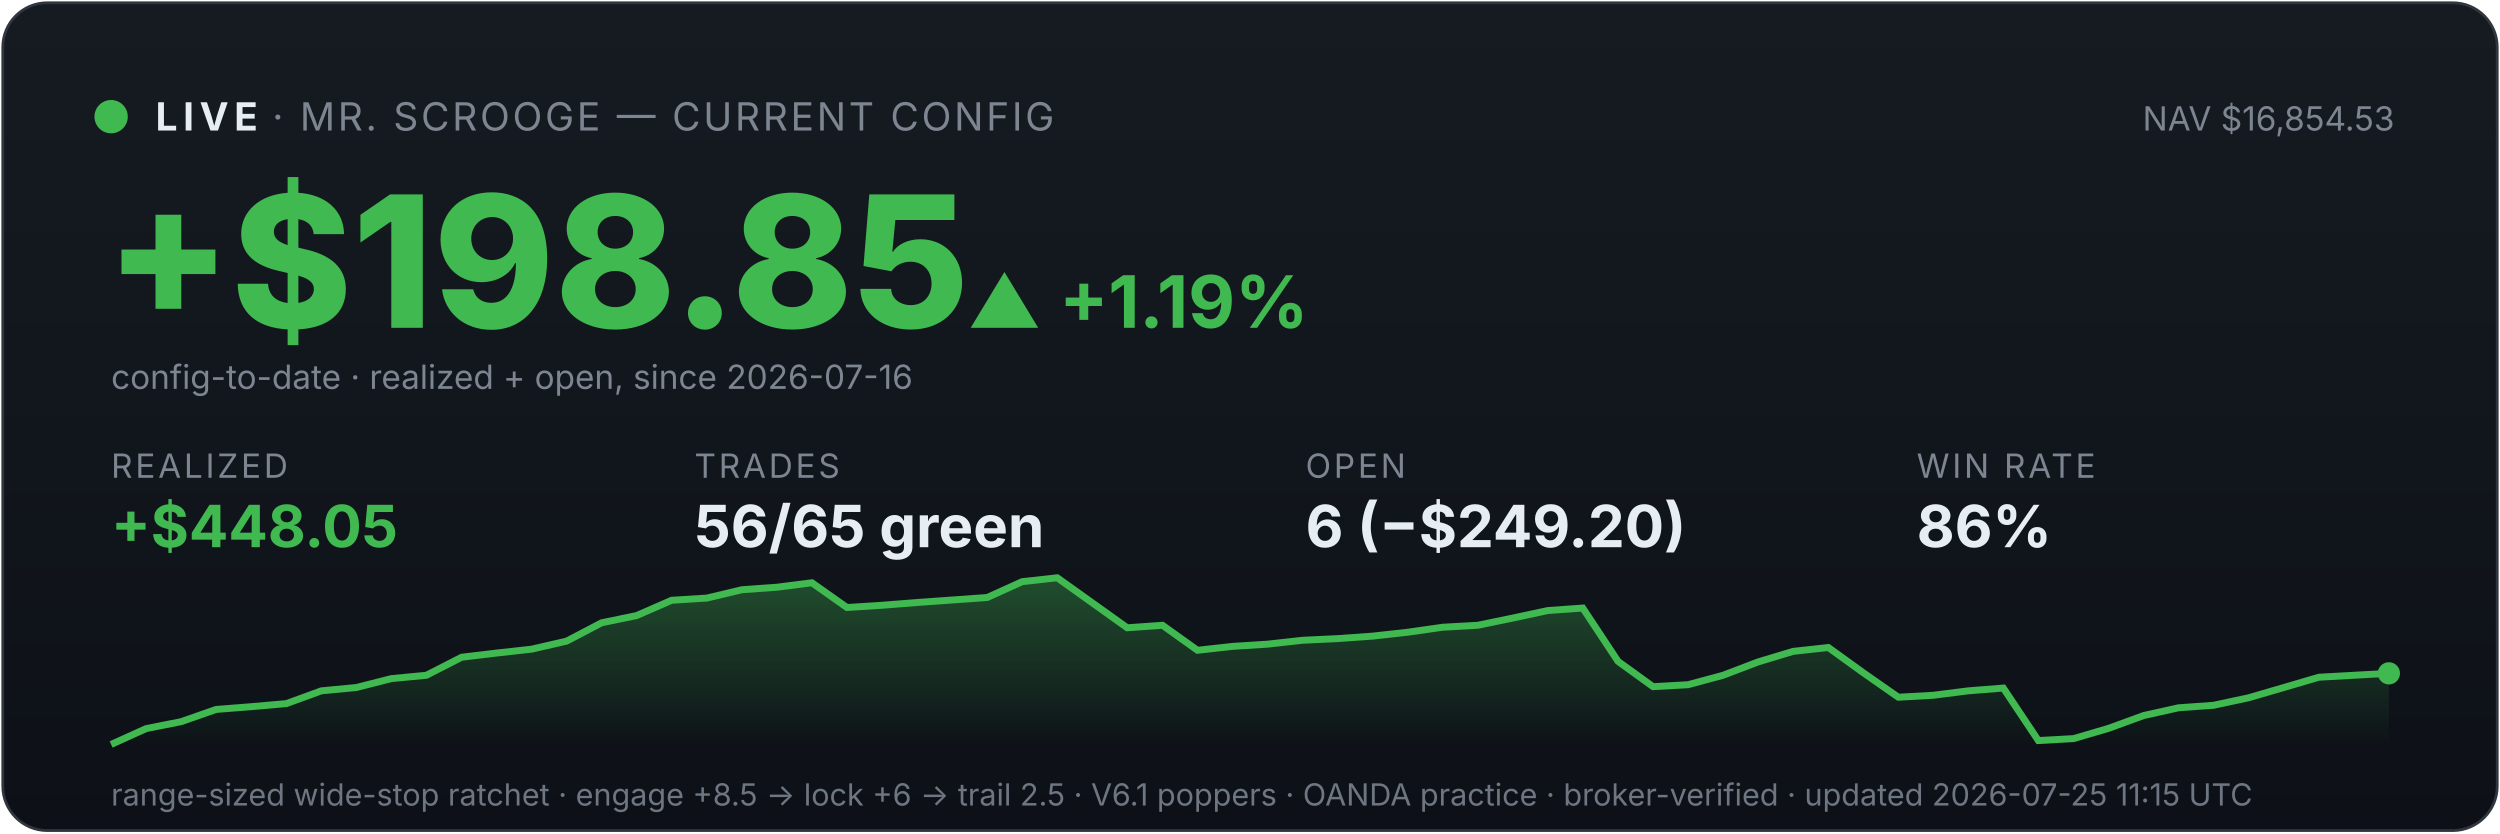
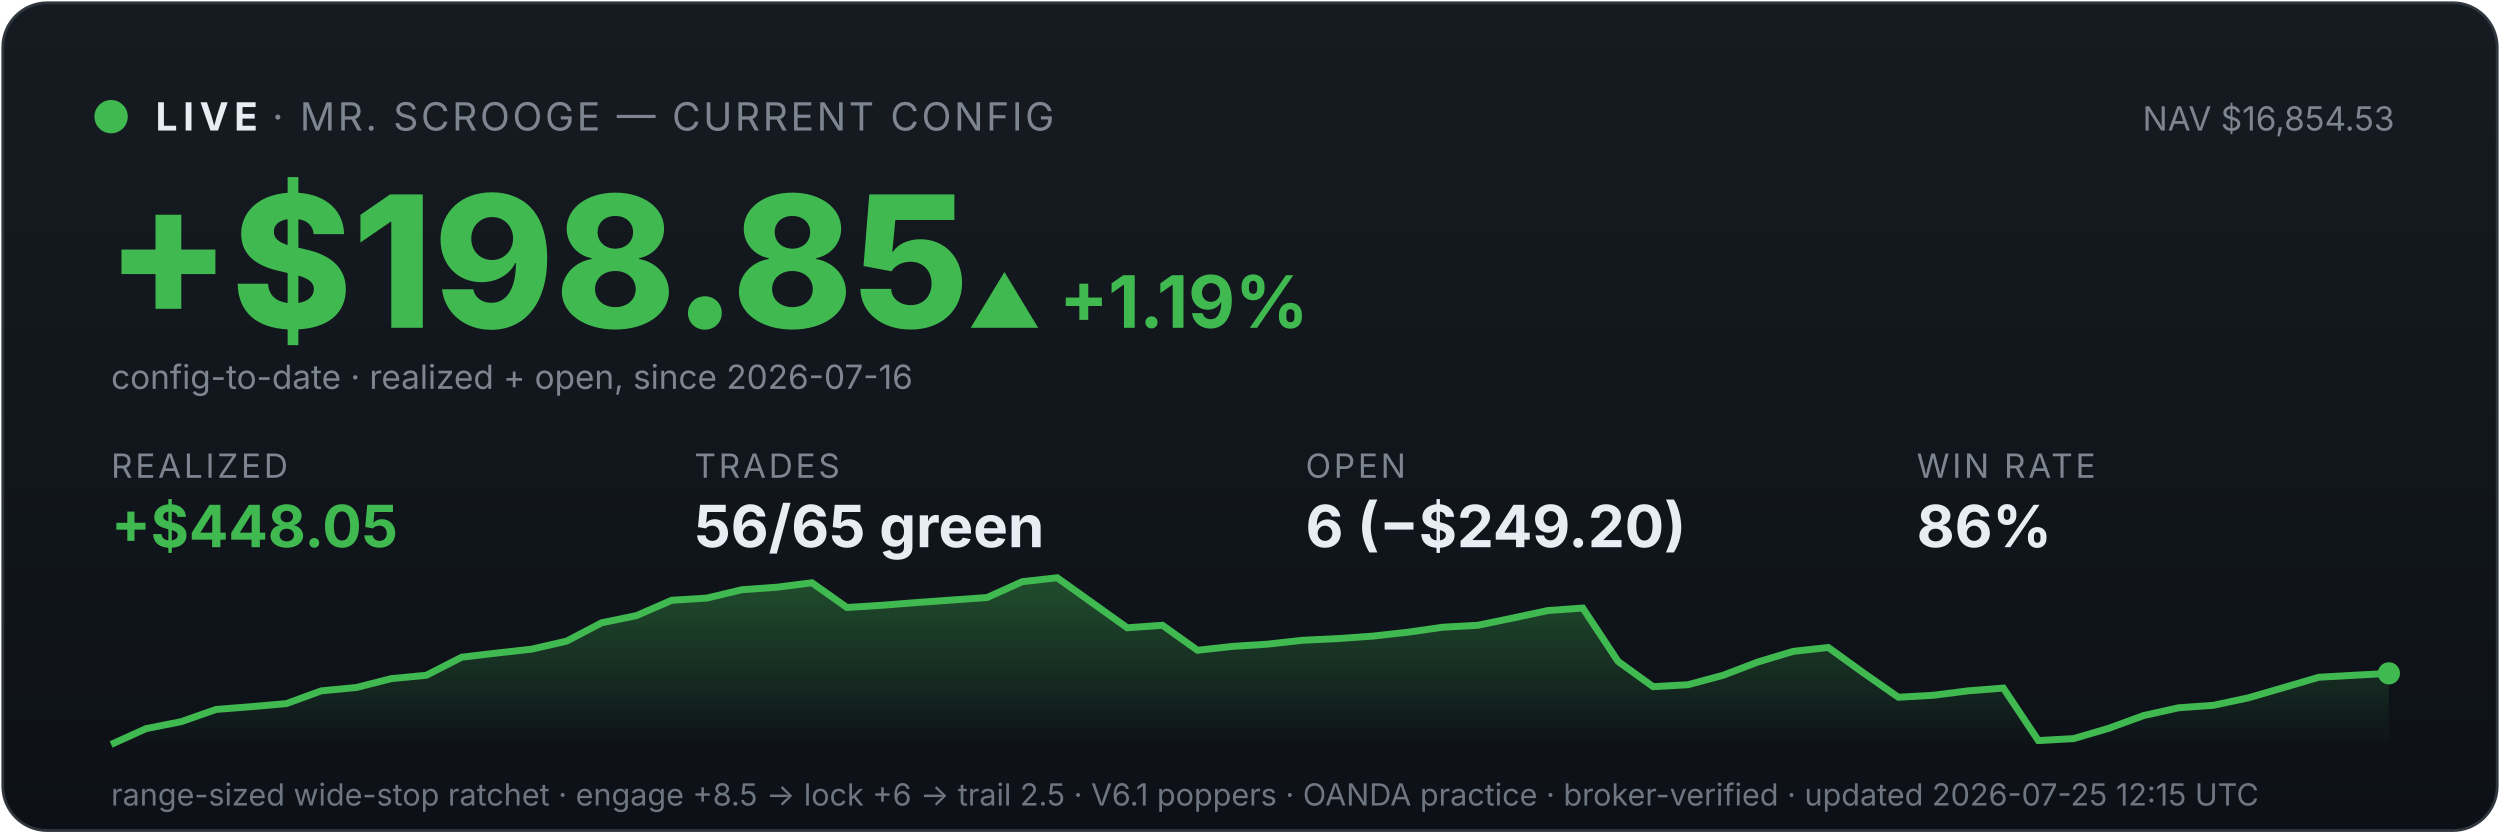
<svg xmlns="http://www.w3.org/2000/svg" viewBox="0 0 900 300" width="100%" font-family="system-ui,-apple-system,sans-serif">
  <defs>
    <linearGradient id="bg" x1="0" y1="0" x2="0" y2="1">
      <stop offset="0" stop-color="#161b22" />
      <stop offset="1" stop-color="#0d1117" />
    </linearGradient>
    <linearGradient id="fill" x1="0" y1="0" x2="0" y2="1">
      <stop offset="0" stop-color="#3fb950" stop-opacity="0.35" />
      <stop offset="1" stop-color="#3fb950" stop-opacity="0" />
    </linearGradient>
  </defs>
  <rect x="1" y="1" width="898" height="298" rx="16" fill="url(#bg)" stroke="#30363d" />
  <circle cx="40" cy="42" r="6" fill="#3fb950" />
  <text x="56" y="47" font-size="14" font-weight="700" fill="#e6edf3" letter-spacing="2">LIVE</text>
  <text x="98" y="47" font-size="14" fill="#7d8590" letter-spacing="1">· MR. SCROOGE — CURRENT CONFIG</text>
  <text x="862" y="47" font-size="12" fill="#7d8590" text-anchor="end">NAV $16,854.53</text>
  <text x="38" y="118" font-size="66" font-weight="800" fill="#3fb950">+$198.85</text>
  <text x="348" y="118" font-size="26" font-weight="700" fill="#3fb950">▲ +1.19%</text>
  <text x="40" y="140" font-size="12" fill="#7d8590">config-to-date · realized + open, since 2026-07-16</text>
  <text x="40" y="172" font-family="system-ui,-apple-system,sans-serif" font-size="12" fill="#7d8590" letter-spacing="1">REALIZED</text>
  <text x="40" y="197" font-family="system-ui,-apple-system,sans-serif" font-size="21" font-weight="700" fill="#3fb950">+$448.05</text>
  <text x="250" y="172" font-family="system-ui,-apple-system,sans-serif" font-size="12" fill="#7d8590" letter-spacing="1">TRADES</text>
  <text x="250" y="197" font-family="system-ui,-apple-system,sans-serif" font-size="21" font-weight="700" fill="#e6edf3">56/65 green</text>
  <text x="470" y="172" font-family="system-ui,-apple-system,sans-serif" font-size="12" fill="#7d8590" letter-spacing="1">OPEN</text>
  <text x="470" y="197" font-family="system-ui,-apple-system,sans-serif" font-size="21" font-weight="700" fill="#e6edf3">6 (−$249.20)</text>
  <text x="690" y="172" font-family="system-ui,-apple-system,sans-serif" font-size="12" fill="#7d8590" letter-spacing="1">WIN RATE</text>
  <text x="690" y="197" font-family="system-ui,-apple-system,sans-serif" font-size="21" font-weight="700" fill="#e6edf3">86%</text>
  <polygon points="40,268 40.0,268.0 52.6,262.3 65.2,259.8 77.8,255.4 90.5,254.4 103.1,253.3 115.7,248.7 128.3,247.5 140.9,244.3 153.5,243.1 166.2,236.6 178.8,235.1 191.4,233.7 204.0,230.8 216.6,224.2 229.2,221.6 241.8,216.1 254.5,215.3 267.1,212.3 279.7,211.4 292.3,209.8 304.9,218.7 317.5,217.9 330.2,216.9 342.8,216.0 355.4,215.1 368.0,209.4 380.6,208.0 393.2,217.0 405.8,226.0 418.5,225.1 431.1,234.1 443.7,232.7 456.3,231.9 468.9,230.5 481.5,229.9 494.2,229.0 506.8,227.6 519.4,225.8 532.0,225.1 544.6,222.5 557.2,219.8 569.8,218.9 582.5,238.1 595.1,247.2 607.7,246.5 620.3,243.1 632.9,238.3 645.5,234.5 658.2,233.1 670.8,242.2 683.4,251.0 696.0,250.3 708.6,248.7 721.2,247.7 733.8,266.6 746.5,265.9 759.1,262.2 771.7,257.6 784.3,254.8 796.9,253.9 809.5,251.2 822.2,247.5 834.8,243.8 847.4,243.1 860.0,242.4 860,268" fill="url(#fill)" />
  <polyline points="40.0,268.0 52.6,262.3 65.2,259.8 77.8,255.4 90.5,254.4 103.1,253.3 115.7,248.7 128.3,247.5 140.9,244.3 153.5,243.1 166.2,236.6 178.8,235.1 191.4,233.7 204.0,230.8 216.6,224.2 229.2,221.6 241.8,216.1 254.5,215.3 267.1,212.3 279.7,211.4 292.3,209.8 304.9,218.7 317.5,217.9 330.2,216.9 342.8,216.0 355.4,215.1 368.0,209.4 380.6,208.0 393.2,217.0 405.8,226.0 418.5,225.1 431.1,234.1 443.7,232.7 456.3,231.9 468.9,230.5 481.5,229.9 494.2,229.0 506.8,227.6 519.4,225.8 532.0,225.1 544.6,222.5 557.2,219.8 569.8,218.9 582.5,238.1 595.1,247.2 607.7,246.5 620.3,243.1 632.9,238.3 645.5,234.5 658.2,233.1 670.8,242.2 683.4,251.0 696.0,250.3 708.6,248.7 721.2,247.7 733.8,266.6 746.5,265.9 759.1,262.2 771.7,257.6 784.3,254.8 796.9,253.9 809.5,251.2 822.2,247.5 834.8,243.8 847.4,243.1 860.0,242.4" fill="none" stroke="#3fb950" stroke-width="2.5" />
  <circle cx="860.0" cy="242.4" r="4" fill="#3fb950" />
-   <text x="40" y="290" font-size="11" fill="#6e7681">range-sized wide-stop ratchet · engage +8.5 → lock +6 → trail 2.5 · V6.1 poppers · OANDA practice · broker-verified · updated 2026-07-25 11:15 UTC</text>
+   <text x="40" y="290" font-size="11" fill="#6e7681">range-sized wide-stop ratchet · engage +8.5 → lock +6 → trail 2.5 · V6.1 poppers · OANDA practice · broker-verified · updated 2026-07-25 12:15 UTC</text>
</svg>
